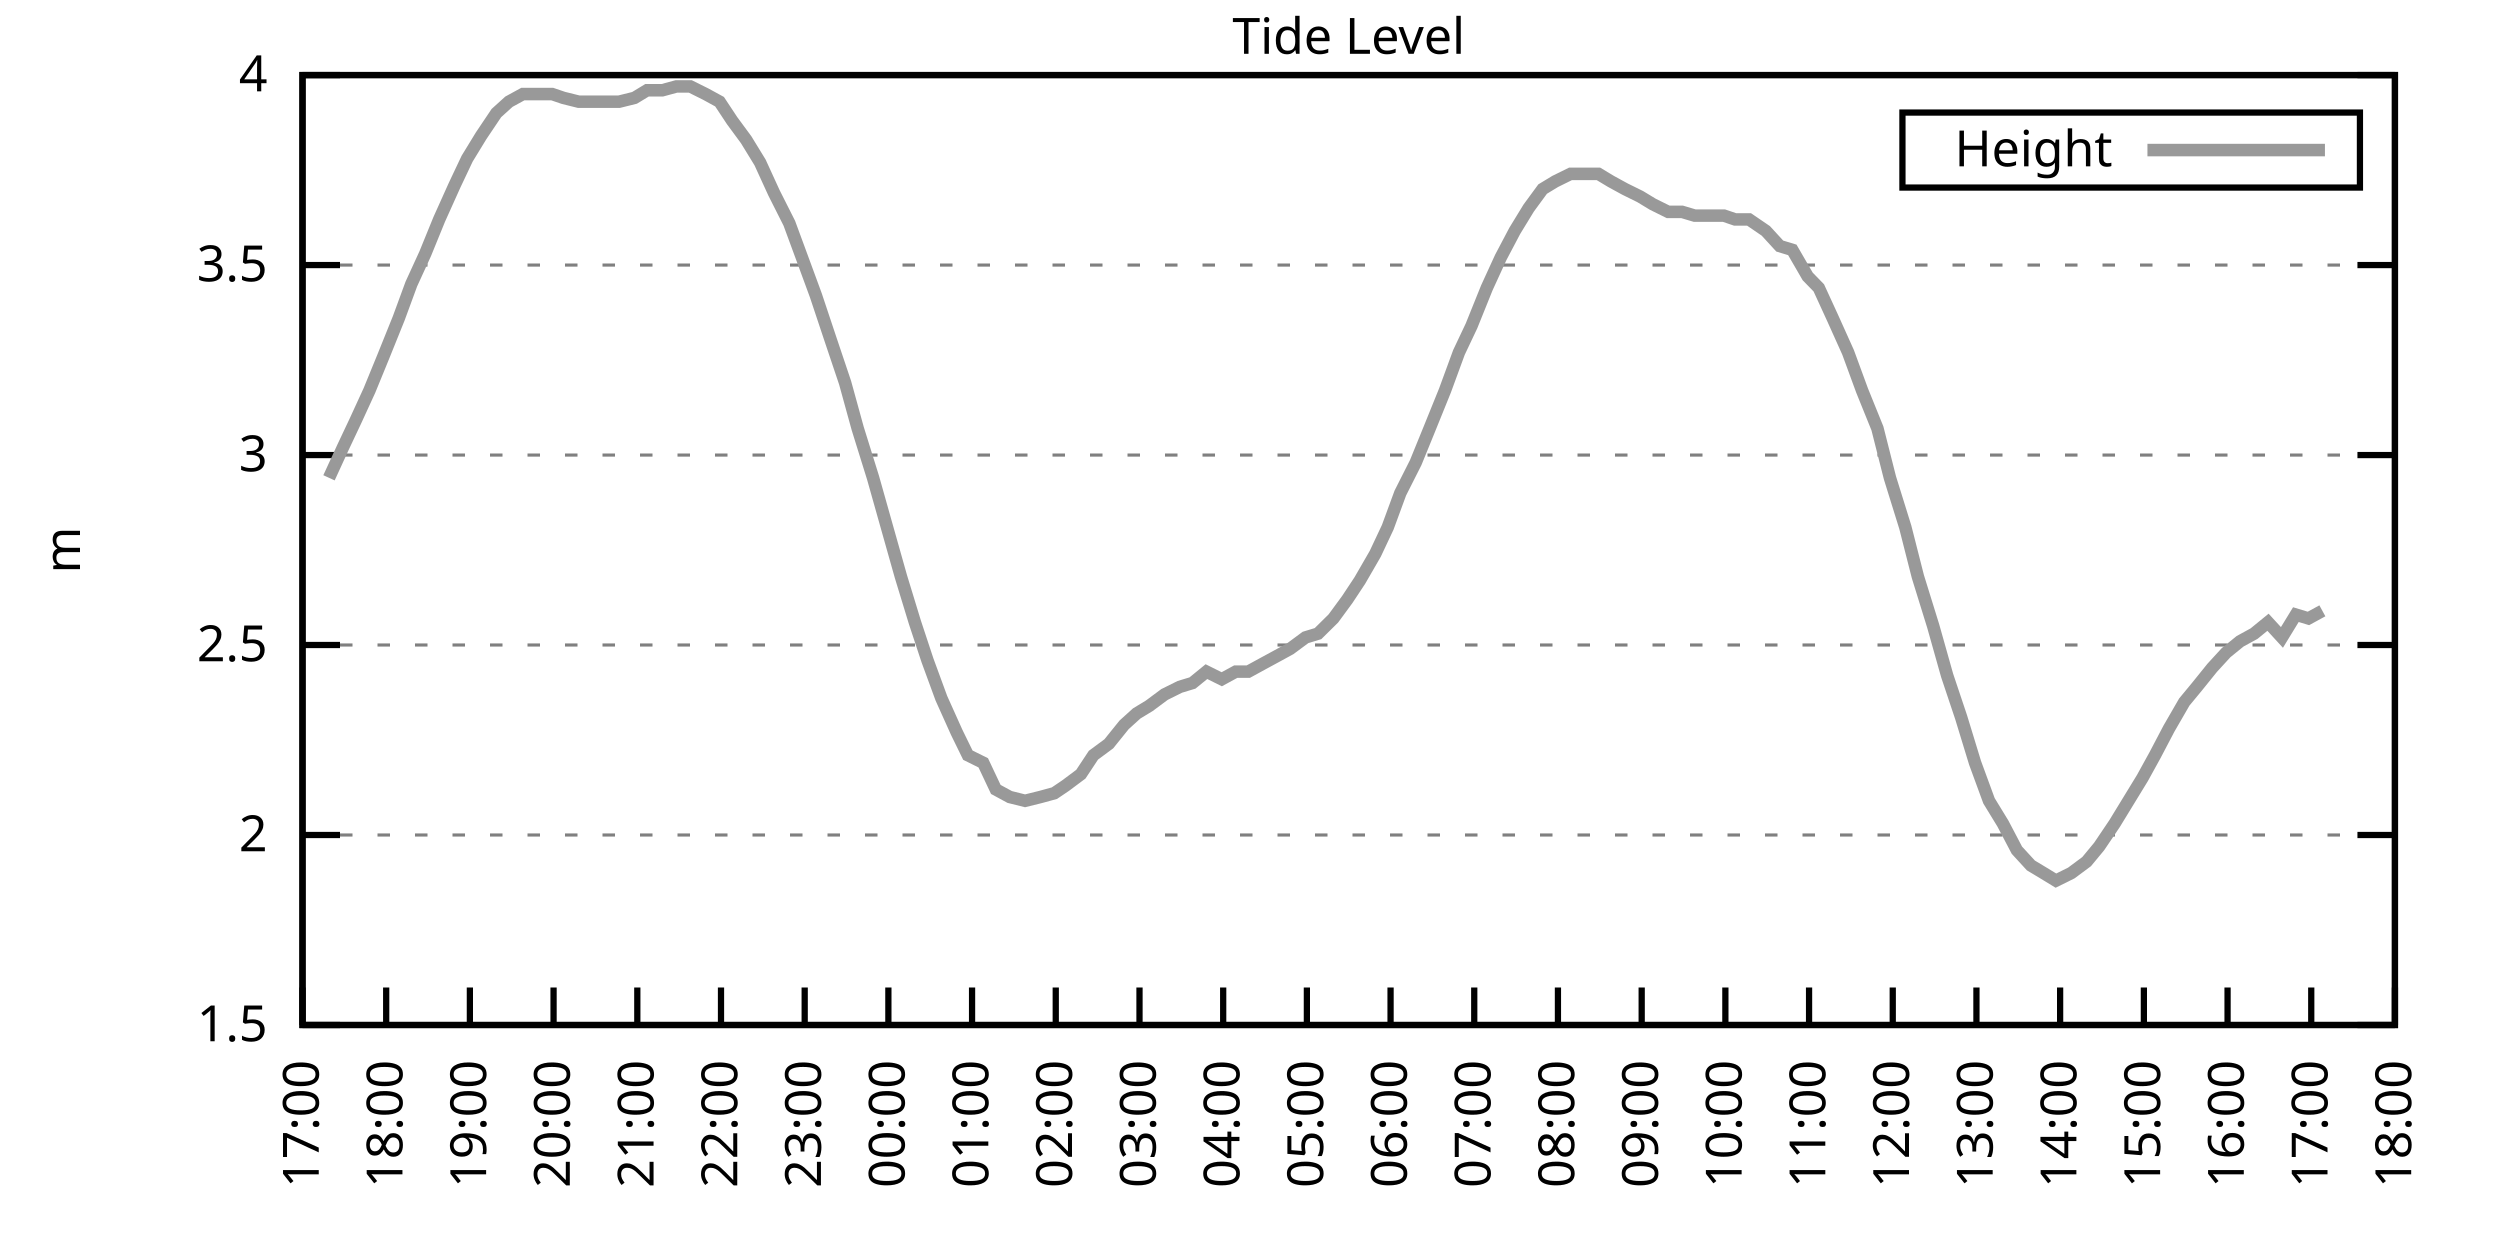
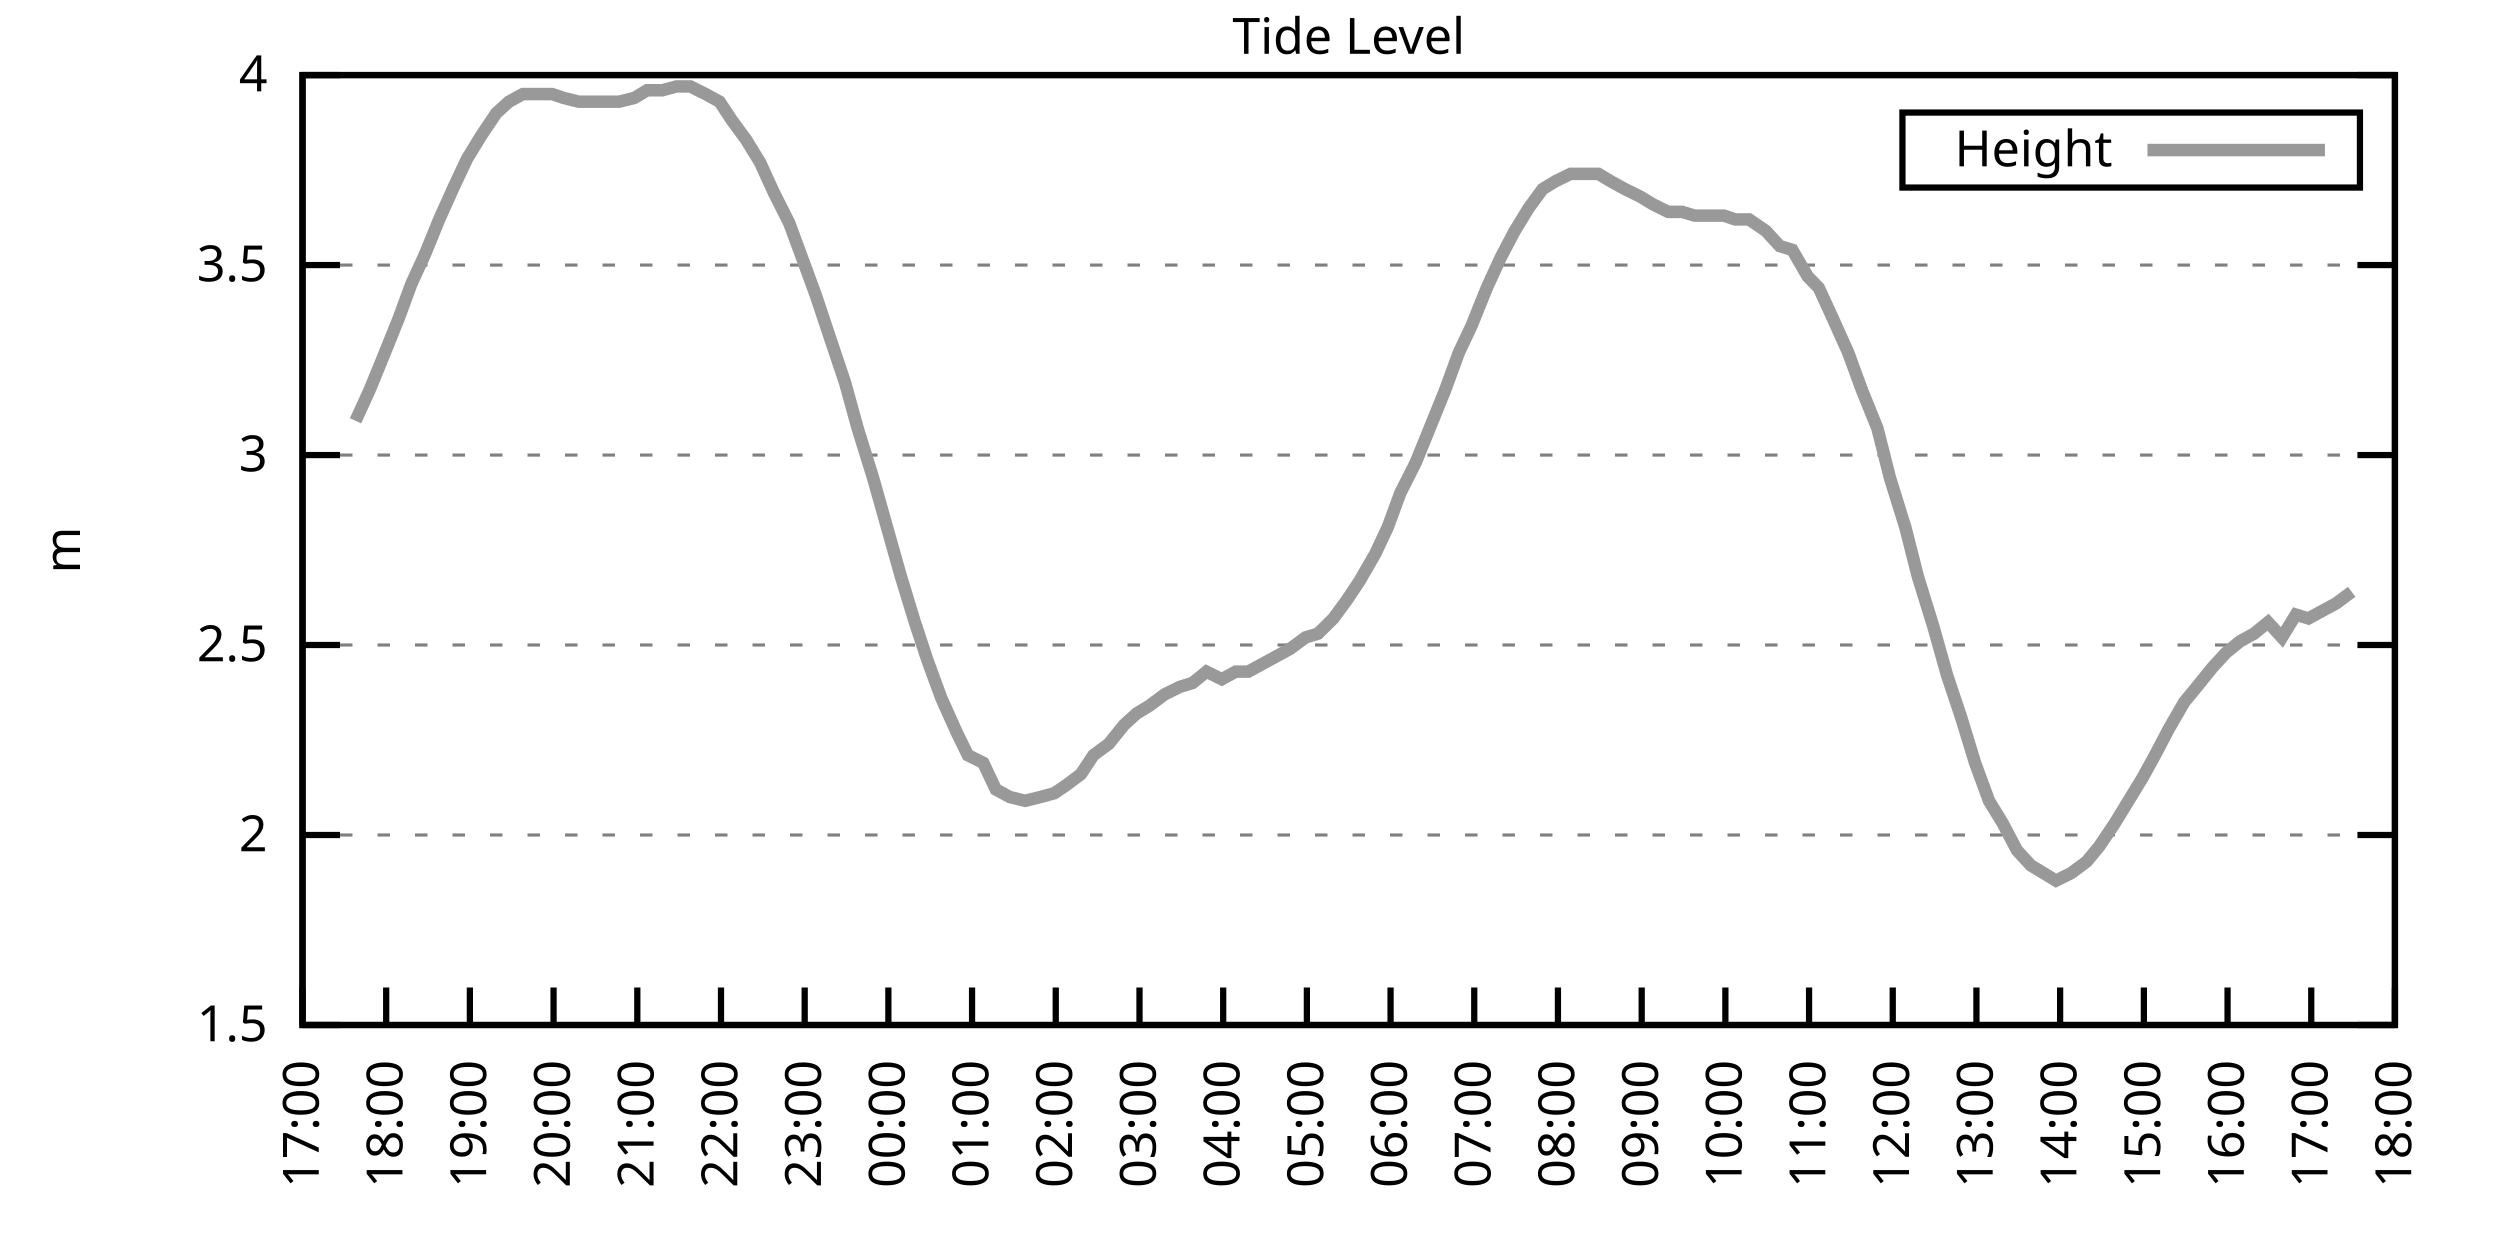
<svg xmlns="http://www.w3.org/2000/svg" xmlns:xlink="http://www.w3.org/1999/xlink" width="400" height="200" viewBox="0 0 400 200">
  <g id="gnuplot_canvas">
    <rect x="0" y="0" width="400" height="200" fill="none" />
    <defs>
      <circle id="gpDot" r="0.5" stroke-width="0.5" stroke="currentColor" />
      <path id="gpPt0" stroke-width="0.333" stroke="currentColor" d="M-1,0 h2 M0,-1 v2" />
      <path id="gpPt1" stroke-width="0.333" stroke="currentColor" d="M-1,-1 L1,1 M1,-1 L-1,1" />
      <path id="gpPt2" stroke-width="0.333" stroke="currentColor" d="M-1,0 L1,0 M0,-1 L0,1 M-1,-1 L1,1 M-1,1 L1,-1" />
      <rect id="gpPt3" stroke-width="0.333" stroke="currentColor" x="-1" y="-1" width="2" height="2" />
      <rect id="gpPt4" stroke-width="0.333" stroke="currentColor" fill="currentColor" x="-1" y="-1" width="2" height="2" />
      <circle id="gpPt5" stroke-width="0.333" stroke="currentColor" cx="0" cy="0" r="1" />
      <use xlink:href="#gpPt5" id="gpPt6" fill="currentColor" stroke="none" />
      <path id="gpPt7" stroke-width="0.333" stroke="currentColor" d="M0,-1.33 L-1.33,0.67 L1.33,0.67 z" />
      <use xlink:href="#gpPt7" id="gpPt8" fill="currentColor" stroke="none" />
      <use xlink:href="#gpPt7" id="gpPt9" stroke="currentColor" transform="rotate(180)" />
      <use xlink:href="#gpPt9" id="gpPt10" fill="currentColor" stroke="none" />
      <use xlink:href="#gpPt3" id="gpPt11" stroke="currentColor" transform="rotate(45)" />
      <use xlink:href="#gpPt11" id="gpPt12" fill="currentColor" stroke="none" />
      <path id="gpPt13" stroke-width="0.333" stroke="currentColor" d="M0,1.330 L1.265,0.411 L0.782,-1.067 L-0.782,-1.076 L-1.265,0.411 z" />
      <use xlink:href="#gpPt13" id="gpPt14" fill="currentColor" stroke="none" />
      <filter id="textbox" filterUnits="objectBoundingBox" x="0" y="0" height="1" width="1">
        <feFlood flood-color="white" flood-opacity="1" result="bgnd" />
        <feComposite in="SourceGraphic" in2="bgnd" operator="atop" />
      </filter>
      <filter id="greybox" filterUnits="objectBoundingBox" x="0" y="0" height="1" width="1">
        <feFlood flood-color="lightgrey" flood-opacity="1" result="grey" />
        <feComposite in="SourceGraphic" in2="grey" operator="atop" />
      </filter>
    </defs>
    <g fill="none" color="white" stroke="currentColor" stroke-width="1.00" stroke-linecap="butt" stroke-linejoin="miter">
</g>
    <g fill="none" color="black" stroke="currentColor" stroke-width="1.00" stroke-linecap="butt" stroke-linejoin="miter">
      <g stroke="none" shape-rendering="crispEdges">
        <polygon fill="rgb(255, 255, 255)" points="48.40,164.00 383.18,164.00 383.18,12.02 48.40,12.02 " />
      </g>
    </g>
    <g fill="none" color="black" stroke="currentColor" stroke-width="1.00" stroke-linecap="butt" stroke-linejoin="miter">
</g>
    <g fill="none" color="black" stroke="black" stroke-width="0.50" stroke-linecap="butt" stroke-linejoin="miter">
</g>
    <g fill="none" color="gray" stroke="currentColor" stroke-width="0.50" stroke-linecap="butt" stroke-linejoin="miter">
      <path stroke="gray" stroke-dasharray="2,4" class="gridline" d="M48.40,164.00 L383.19,164.00  " />
    </g>
    <g fill="none" color="gray" stroke="gray" stroke-width="1.00" stroke-linecap="butt" stroke-linejoin="miter">
</g>
    <g fill="none" color="black" stroke="currentColor" stroke-width="1.00" stroke-linecap="butt" stroke-linejoin="miter">
      <path stroke="black" d="M48.40,164.00 L54.40,164.00 M383.19,164.00 L377.19,164.00  " />
      <g transform="translate(42.80,166.60)" stroke="none" fill="black" font-family="Sans" font-size="8.00" text-anchor="end">
        <text>
          <tspan font-family="Sans"> 1.5</tspan>
        </text>
      </g>
    </g>
    <g fill="none" color="black" stroke="currentColor" stroke-width="1.00" stroke-linecap="butt" stroke-linejoin="miter">
</g>
    <g fill="none" color="black" stroke="black" stroke-width="0.50" stroke-linecap="butt" stroke-linejoin="miter">
</g>
    <g fill="none" color="gray" stroke="currentColor" stroke-width="0.50" stroke-linecap="butt" stroke-linejoin="miter">
      <path stroke="gray" stroke-dasharray="2,4" class="gridline" d="M48.40,133.60 L383.19,133.60  " />
    </g>
    <g fill="none" color="gray" stroke="gray" stroke-width="1.00" stroke-linecap="butt" stroke-linejoin="miter">
</g>
    <g fill="none" color="black" stroke="currentColor" stroke-width="1.00" stroke-linecap="butt" stroke-linejoin="miter">
      <path stroke="black" d="M48.40,133.60 L54.40,133.60 M383.19,133.60 L377.19,133.60  " />
      <g transform="translate(42.80,136.20)" stroke="none" fill="black" font-family="Sans" font-size="8.00" text-anchor="end">
        <text>
          <tspan font-family="Sans"> 2</tspan>
        </text>
      </g>
    </g>
    <g fill="none" color="black" stroke="currentColor" stroke-width="1.00" stroke-linecap="butt" stroke-linejoin="miter">
</g>
    <g fill="none" color="black" stroke="black" stroke-width="0.50" stroke-linecap="butt" stroke-linejoin="miter">
</g>
    <g fill="none" color="gray" stroke="currentColor" stroke-width="0.50" stroke-linecap="butt" stroke-linejoin="miter">
      <path stroke="gray" stroke-dasharray="2,4" class="gridline" d="M48.40,103.20 L383.19,103.20  " />
    </g>
    <g fill="none" color="gray" stroke="gray" stroke-width="1.00" stroke-linecap="butt" stroke-linejoin="miter">
</g>
    <g fill="none" color="black" stroke="currentColor" stroke-width="1.00" stroke-linecap="butt" stroke-linejoin="miter">
      <path stroke="black" d="M48.40,103.20 L54.40,103.20 M383.19,103.20 L377.19,103.20  " />
      <g transform="translate(42.80,105.80)" stroke="none" fill="black" font-family="Sans" font-size="8.00" text-anchor="end">
        <text>
          <tspan font-family="Sans"> 2.5</tspan>
        </text>
      </g>
    </g>
    <g fill="none" color="black" stroke="currentColor" stroke-width="1.00" stroke-linecap="butt" stroke-linejoin="miter">
</g>
    <g fill="none" color="black" stroke="black" stroke-width="0.50" stroke-linecap="butt" stroke-linejoin="miter">
</g>
    <g fill="none" color="gray" stroke="currentColor" stroke-width="0.50" stroke-linecap="butt" stroke-linejoin="miter">
      <path stroke="gray" stroke-dasharray="2,4" class="gridline" d="M48.40,72.81 L383.19,72.81  " />
    </g>
    <g fill="none" color="gray" stroke="gray" stroke-width="1.00" stroke-linecap="butt" stroke-linejoin="miter">
</g>
    <g fill="none" color="black" stroke="currentColor" stroke-width="1.00" stroke-linecap="butt" stroke-linejoin="miter">
      <path stroke="black" d="M48.40,72.81 L54.40,72.81 M383.19,72.81 L377.19,72.81  " />
      <g transform="translate(42.80,75.41)" stroke="none" fill="black" font-family="Sans" font-size="8.00" text-anchor="end">
        <text>
          <tspan font-family="Sans"> 3</tspan>
        </text>
      </g>
    </g>
    <g fill="none" color="black" stroke="currentColor" stroke-width="1.00" stroke-linecap="butt" stroke-linejoin="miter">
</g>
    <g fill="none" color="black" stroke="black" stroke-width="0.50" stroke-linecap="butt" stroke-linejoin="miter">
</g>
    <g fill="none" color="gray" stroke="currentColor" stroke-width="0.50" stroke-linecap="butt" stroke-linejoin="miter">
      <path stroke="gray" stroke-dasharray="2,4" class="gridline" d="M48.40,42.41 L383.19,42.41  " />
    </g>
    <g fill="none" color="gray" stroke="gray" stroke-width="1.00" stroke-linecap="butt" stroke-linejoin="miter">
</g>
    <g fill="none" color="black" stroke="currentColor" stroke-width="1.00" stroke-linecap="butt" stroke-linejoin="miter">
      <path stroke="black" d="M48.40,42.41 L54.40,42.41 M383.19,42.41 L377.19,42.41  " />
      <g transform="translate(42.80,45.01)" stroke="none" fill="black" font-family="Sans" font-size="8.00" text-anchor="end">
        <text>
          <tspan font-family="Sans"> 3.5</tspan>
        </text>
      </g>
    </g>
    <g fill="none" color="black" stroke="currentColor" stroke-width="1.00" stroke-linecap="butt" stroke-linejoin="miter">
</g>
    <g fill="none" color="black" stroke="black" stroke-width="0.50" stroke-linecap="butt" stroke-linejoin="miter">
</g>
    <g fill="none" color="gray" stroke="currentColor" stroke-width="0.50" stroke-linecap="butt" stroke-linejoin="miter">
      <path stroke="gray" stroke-dasharray="2,4" class="gridline" d="M48.40,12.01 L383.19,12.01  " />
    </g>
    <g fill="none" color="gray" stroke="gray" stroke-width="1.00" stroke-linecap="butt" stroke-linejoin="miter">
</g>
    <g fill="none" color="black" stroke="currentColor" stroke-width="1.00" stroke-linecap="butt" stroke-linejoin="miter">
      <path stroke="black" d="M48.40,12.01 L54.40,12.01 M383.19,12.01 L377.19,12.01  " />
      <g transform="translate(42.80,14.61)" stroke="none" fill="black" font-family="Sans" font-size="8.00" text-anchor="end">
        <text>
          <tspan font-family="Sans"> 4</tspan>
        </text>
      </g>
    </g>
    <g fill="none" color="black" stroke="currentColor" stroke-width="1.00" stroke-linecap="butt" stroke-linejoin="miter">
      <path stroke="black" d="M48.40,164.00 L48.40,158.00  " />
      <g transform="translate(51.00,169.60) rotate(270.00)" stroke="none" fill="black" font-family="Sans" font-size="8.00" text-anchor="end">
        <text>
          <tspan font-family="Sans">17:00</tspan>
        </text>
      </g>
    </g>
    <g fill="none" color="black" stroke="currentColor" stroke-width="1.00" stroke-linecap="butt" stroke-linejoin="miter">
      <path stroke="black" d="M61.79,164.00 L61.79,158.00  " />
      <g transform="translate(64.39,169.60) rotate(270.00)" stroke="none" fill="black" font-family="Sans" font-size="8.00" text-anchor="end">
        <text>
          <tspan font-family="Sans">18:00</tspan>
        </text>
      </g>
    </g>
    <g fill="none" color="black" stroke="currentColor" stroke-width="1.00" stroke-linecap="butt" stroke-linejoin="miter">
      <path stroke="black" d="M75.18,164.00 L75.18,158.00  " />
      <g transform="translate(77.78,169.60) rotate(270.00)" stroke="none" fill="black" font-family="Sans" font-size="8.00" text-anchor="end">
        <text>
          <tspan font-family="Sans">19:00</tspan>
        </text>
      </g>
    </g>
    <g fill="none" color="black" stroke="currentColor" stroke-width="1.00" stroke-linecap="butt" stroke-linejoin="miter">
      <path stroke="black" d="M88.57,164.00 L88.57,158.00  " />
      <g transform="translate(91.17,169.60) rotate(270.00)" stroke="none" fill="black" font-family="Sans" font-size="8.00" text-anchor="end">
        <text>
          <tspan font-family="Sans">20:00</tspan>
        </text>
      </g>
    </g>
    <g fill="none" color="black" stroke="currentColor" stroke-width="1.00" stroke-linecap="butt" stroke-linejoin="miter">
      <path stroke="black" d="M101.97,164.00 L101.97,158.00  " />
      <g transform="translate(104.57,169.60) rotate(270.00)" stroke="none" fill="black" font-family="Sans" font-size="8.00" text-anchor="end">
        <text>
          <tspan font-family="Sans">21:00</tspan>
        </text>
      </g>
    </g>
    <g fill="none" color="black" stroke="currentColor" stroke-width="1.00" stroke-linecap="butt" stroke-linejoin="miter">
      <path stroke="black" d="M115.36,164.00 L115.36,158.00  " />
      <g transform="translate(117.96,169.60) rotate(270.00)" stroke="none" fill="black" font-family="Sans" font-size="8.00" text-anchor="end">
        <text>
          <tspan font-family="Sans">22:00</tspan>
        </text>
      </g>
    </g>
    <g fill="none" color="black" stroke="currentColor" stroke-width="1.00" stroke-linecap="butt" stroke-linejoin="miter">
      <path stroke="black" d="M128.75,164.00 L128.75,158.00  " />
      <g transform="translate(131.35,169.60) rotate(270.00)" stroke="none" fill="black" font-family="Sans" font-size="8.00" text-anchor="end">
        <text>
          <tspan font-family="Sans">23:00</tspan>
        </text>
      </g>
    </g>
    <g fill="none" color="black" stroke="currentColor" stroke-width="1.00" stroke-linecap="butt" stroke-linejoin="miter">
      <path stroke="black" d="M142.14,164.00 L142.14,158.00  " />
      <g transform="translate(144.74,169.60) rotate(270.00)" stroke="none" fill="black" font-family="Sans" font-size="8.00" text-anchor="end">
        <text>
          <tspan font-family="Sans">00:00</tspan>
        </text>
      </g>
    </g>
    <g fill="none" color="black" stroke="currentColor" stroke-width="1.00" stroke-linecap="butt" stroke-linejoin="miter">
      <path stroke="black" d="M155.53,164.00 L155.53,158.00  " />
      <g transform="translate(158.13,169.60) rotate(270.00)" stroke="none" fill="black" font-family="Sans" font-size="8.00" text-anchor="end">
        <text>
          <tspan font-family="Sans">01:00</tspan>
        </text>
      </g>
    </g>
    <g fill="none" color="black" stroke="currentColor" stroke-width="1.00" stroke-linecap="butt" stroke-linejoin="miter">
      <path stroke="black" d="M168.92,164.00 L168.92,158.00  " />
      <g transform="translate(171.52,169.60) rotate(270.00)" stroke="none" fill="black" font-family="Sans" font-size="8.00" text-anchor="end">
        <text>
          <tspan font-family="Sans">02:00</tspan>
        </text>
      </g>
    </g>
    <g fill="none" color="black" stroke="currentColor" stroke-width="1.00" stroke-linecap="butt" stroke-linejoin="miter">
      <path stroke="black" d="M182.32,164.00 L182.32,158.00  " />
      <g transform="translate(184.92,169.60) rotate(270.00)" stroke="none" fill="black" font-family="Sans" font-size="8.00" text-anchor="end">
        <text>
          <tspan font-family="Sans">03:00</tspan>
        </text>
      </g>
    </g>
    <g fill="none" color="black" stroke="currentColor" stroke-width="1.00" stroke-linecap="butt" stroke-linejoin="miter">
      <path stroke="black" d="M195.71,164.00 L195.71,158.00  " />
      <g transform="translate(198.31,169.60) rotate(270.00)" stroke="none" fill="black" font-family="Sans" font-size="8.00" text-anchor="end">
        <text>
          <tspan font-family="Sans">04:00</tspan>
        </text>
      </g>
    </g>
    <g fill="none" color="black" stroke="currentColor" stroke-width="1.00" stroke-linecap="butt" stroke-linejoin="miter">
      <path stroke="black" d="M209.10,164.00 L209.10,158.00  " />
      <g transform="translate(211.70,169.60) rotate(270.00)" stroke="none" fill="black" font-family="Sans" font-size="8.00" text-anchor="end">
        <text>
          <tspan font-family="Sans">05:00</tspan>
        </text>
      </g>
    </g>
    <g fill="none" color="black" stroke="currentColor" stroke-width="1.00" stroke-linecap="butt" stroke-linejoin="miter">
      <path stroke="black" d="M222.49,164.00 L222.49,158.00  " />
      <g transform="translate(225.09,169.60) rotate(270.00)" stroke="none" fill="black" font-family="Sans" font-size="8.00" text-anchor="end">
        <text>
          <tspan font-family="Sans">06:00</tspan>
        </text>
      </g>
    </g>
    <g fill="none" color="black" stroke="currentColor" stroke-width="1.00" stroke-linecap="butt" stroke-linejoin="miter">
      <path stroke="black" d="M235.88,164.00 L235.88,158.00  " />
      <g transform="translate(238.48,169.60) rotate(270.00)" stroke="none" fill="black" font-family="Sans" font-size="8.00" text-anchor="end">
        <text>
          <tspan font-family="Sans">07:00</tspan>
        </text>
      </g>
    </g>
    <g fill="none" color="black" stroke="currentColor" stroke-width="1.00" stroke-linecap="butt" stroke-linejoin="miter">
      <path stroke="black" d="M249.27,164.00 L249.27,158.00  " />
      <g transform="translate(251.87,169.60) rotate(270.00)" stroke="none" fill="black" font-family="Sans" font-size="8.00" text-anchor="end">
        <text>
          <tspan font-family="Sans">08:00</tspan>
        </text>
      </g>
    </g>
    <g fill="none" color="black" stroke="currentColor" stroke-width="1.00" stroke-linecap="butt" stroke-linejoin="miter">
      <path stroke="black" d="M262.67,164.00 L262.67,158.00  " />
      <g transform="translate(265.27,169.60) rotate(270.00)" stroke="none" fill="black" font-family="Sans" font-size="8.00" text-anchor="end">
        <text>
          <tspan font-family="Sans">09:00</tspan>
        </text>
      </g>
    </g>
    <g fill="none" color="black" stroke="currentColor" stroke-width="1.00" stroke-linecap="butt" stroke-linejoin="miter">
      <path stroke="black" d="M276.06,164.00 L276.06,158.00  " />
      <g transform="translate(278.66,169.60) rotate(270.00)" stroke="none" fill="black" font-family="Sans" font-size="8.00" text-anchor="end">
        <text>
          <tspan font-family="Sans">10:00</tspan>
        </text>
      </g>
    </g>
    <g fill="none" color="black" stroke="currentColor" stroke-width="1.00" stroke-linecap="butt" stroke-linejoin="miter">
      <path stroke="black" d="M289.45,164.00 L289.45,158.00  " />
      <g transform="translate(292.05,169.60) rotate(270.00)" stroke="none" fill="black" font-family="Sans" font-size="8.00" text-anchor="end">
        <text>
          <tspan font-family="Sans">11:00</tspan>
        </text>
      </g>
    </g>
    <g fill="none" color="black" stroke="currentColor" stroke-width="1.00" stroke-linecap="butt" stroke-linejoin="miter">
      <path stroke="black" d="M302.84,164.00 L302.84,158.00  " />
      <g transform="translate(305.44,169.60) rotate(270.00)" stroke="none" fill="black" font-family="Sans" font-size="8.00" text-anchor="end">
        <text>
          <tspan font-family="Sans">12:00</tspan>
        </text>
      </g>
    </g>
    <g fill="none" color="black" stroke="currentColor" stroke-width="1.00" stroke-linecap="butt" stroke-linejoin="miter">
      <path stroke="black" d="M316.23,164.00 L316.23,158.00  " />
      <g transform="translate(318.83,169.60) rotate(270.00)" stroke="none" fill="black" font-family="Sans" font-size="8.00" text-anchor="end">
        <text>
          <tspan font-family="Sans">13:00</tspan>
        </text>
      </g>
    </g>
    <g fill="none" color="black" stroke="currentColor" stroke-width="1.00" stroke-linecap="butt" stroke-linejoin="miter">
      <path stroke="black" d="M329.62,164.00 L329.62,158.00  " />
      <g transform="translate(332.22,169.60) rotate(270.00)" stroke="none" fill="black" font-family="Sans" font-size="8.00" text-anchor="end">
        <text>
          <tspan font-family="Sans">14:00</tspan>
        </text>
      </g>
    </g>
    <g fill="none" color="black" stroke="currentColor" stroke-width="1.00" stroke-linecap="butt" stroke-linejoin="miter">
      <path stroke="black" d="M343.02,164.00 L343.02,158.00  " />
      <g transform="translate(345.62,169.60) rotate(270.00)" stroke="none" fill="black" font-family="Sans" font-size="8.00" text-anchor="end">
        <text>
          <tspan font-family="Sans">15:00</tspan>
        </text>
      </g>
    </g>
    <g fill="none" color="black" stroke="currentColor" stroke-width="1.00" stroke-linecap="butt" stroke-linejoin="miter">
      <path stroke="black" d="M356.41,164.00 L356.41,158.00  " />
      <g transform="translate(359.01,169.60) rotate(270.00)" stroke="none" fill="black" font-family="Sans" font-size="8.00" text-anchor="end">
        <text>
          <tspan font-family="Sans">16:00</tspan>
        </text>
      </g>
    </g>
    <g fill="none" color="black" stroke="currentColor" stroke-width="1.00" stroke-linecap="butt" stroke-linejoin="miter">
      <path stroke="black" d="M369.80,164.00 L369.80,158.00  " />
      <g transform="translate(372.40,169.60) rotate(270.00)" stroke="none" fill="black" font-family="Sans" font-size="8.00" text-anchor="end">
        <text>
          <tspan font-family="Sans">17:00</tspan>
        </text>
      </g>
    </g>
    <g fill="none" color="black" stroke="currentColor" stroke-width="1.00" stroke-linecap="butt" stroke-linejoin="miter">
      <path stroke="black" d="M383.19,164.00 L383.19,158.00  " />
      <g transform="translate(385.79,169.60) rotate(270.00)" stroke="none" fill="black" font-family="Sans" font-size="8.00" text-anchor="end">
        <text>
          <tspan font-family="Sans">18:00</tspan>
        </text>
      </g>
    </g>
    <g fill="none" color="black" stroke="currentColor" stroke-width="1.00" stroke-linecap="butt" stroke-linejoin="miter">
</g>
    <g fill="none" color="black" stroke="currentColor" stroke-width="1.00" stroke-linecap="butt" stroke-linejoin="miter">
      <path stroke="black" d="M48.40,12.01 L48.40,164.00 L383.19,164.00 L383.19,12.01 L48.40,12.01 Z  " />
    </g>
    <g fill="none" color="black" stroke="currentColor" stroke-width="1.00" stroke-linecap="butt" stroke-linejoin="miter">
</g>
    <g fill="none" color="black" stroke="currentColor" stroke-width="1.00" stroke-linecap="butt" stroke-linejoin="miter">
      <path stroke="black" d="M304.39,30.01 L304.39,18.01 L377.59,18.01 L377.59,30.01 L304.39,30.01 Z  " />
    </g>
    <g id="Tide_level_plot_1">
      <g fill="none" color="white" stroke="black" stroke-width="2.00" stroke-linecap="butt" stroke-linejoin="miter">
</g>
      <g fill="none" color="black" stroke="currentColor" stroke-width="2.00" stroke-linecap="butt" stroke-linejoin="miter">
        <g transform="translate(337.99,26.61)" stroke="none" fill="black" font-family="Sans" font-size="8.00" text-anchor="end">
          <text>
            <tspan font-family="Sans">Height</tspan>
          </text>
        </g>
      </g>
      <g fill="none" color="black" stroke="currentColor" stroke-width="2.00" stroke-linecap="butt" stroke-linejoin="miter">
-         <path stroke="rgb(153, 153, 153)" d="M343.59,24.01 L371.99,24.01 M52.64,76.45 L54.87,71.59 L56.88,67.33 L59.11,62.47 L61.35,57.00 L63.80,50.92   L65.81,45.45 L68.04,40.58 L70.27,35.11 L72.73,29.64 L74.74,25.39 L76.97,21.74 L79.42,18.09 L81.43,16.27   L83.66,15.05 L85.90,15.05 L88.35,15.05 L90.14,15.66 L92.59,16.27 L94.82,16.27 L97.06,16.27 L99.06,16.27   L101.52,15.66 L103.53,14.44 L105.98,14.44 L108.22,13.83 L110.45,13.83 L112.90,15.05 L115.13,16.27 L117.14,19.31   L119.38,22.35 L121.61,25.99 L123.84,30.86 L126.29,35.72 L128.53,41.80 L130.54,47.27 L132.77,53.96 L135.22,61.25   L137.23,68.55 L139.69,76.45 L141.92,84.36 L144.15,92.26 L146.38,99.56 L148.39,105.64 L150.62,111.72 L153.08,117.19   L154.86,120.83 L157.32,122.05 L159.33,126.31 L161.56,127.52 L164.01,128.13 L166.47,127.52 L168.70,126.91 L170.49,125.70   L172.94,123.87 L174.95,120.83 L177.41,119.01 L179.86,115.97 L181.87,114.15 L183.88,112.93 L186.33,111.11 L188.79,109.89   L190.80,109.28 L193.03,107.46 L195.48,108.68 L197.72,107.46 L199.73,107.46 L201.96,106.24 L204.19,105.03 L206.42,103.81   L208.88,101.99 L210.88,101.38 L213.34,98.95 L215.57,95.91 L217.58,92.87 L220.04,88.61 L222.04,84.36 L224.05,78.89   L226.51,74.02 L228.74,68.55 L231.20,62.47 L233.43,56.39 L235.44,52.14 L237.89,46.06 L240.12,41.19 L242.36,36.94   L244.59,33.29 L246.82,30.25 L248.83,29.03 L251.28,27.82 L253.51,27.82 L255.75,27.82 L257.76,29.03 L259.99,30.25   L262.44,31.46 L264.45,32.68 L266.91,33.90 L269.14,33.90 L271.15,34.50 L273.38,34.50 L275.83,34.50 L277.62,35.11   L279.85,35.11 L282.53,36.94 L284.76,39.37 L286.77,39.98 L289.23,44.23 L291.01,46.06 L293.24,50.92 L295.70,56.39   L297.93,62.47 L300.39,68.55 L302.39,76.45 L304.85,84.36 L306.86,92.26 L309.31,100.16 L311.54,108.07 L313.78,114.76   L316.01,122.05 L318.24,128.13 L320.47,131.78 L322.70,136.03 L324.94,138.47 L326.95,139.68 L328.95,140.90 L331.41,139.68   L333.86,137.86 L335.87,135.43 L338.33,131.78 L340.56,128.13 L342.79,124.48 L344.80,120.83 L347.03,116.58 L349.49,112.32   L351.50,109.89 L353.95,106.85 L356.18,104.42 L358.42,102.60 L360.65,101.38 L362.88,99.56 L365.11,101.99 L367.34,98.34   L369.35,98.95 L371.58,97.73  " />
+         <path stroke="rgb(153, 153, 153)" d="M343.59,24.01 L371.99,24.01 M56.88,67.33 L59.11,62.47 L61.35,57.00 L63.80,50.92 L65.81,45.45 L68.04,40.58   L70.27,35.11 L72.73,29.64 L74.74,25.39 L76.97,21.74 L79.42,18.09 L81.43,16.27 L83.66,15.05 L85.90,15.05   L88.35,15.05 L90.14,15.66 L92.59,16.27 L94.82,16.27 L97.06,16.27 L99.06,16.27 L101.52,15.66 L103.53,14.44   L105.98,14.44 L108.22,13.83 L110.45,13.83 L112.90,15.05 L115.13,16.27 L117.14,19.31 L119.38,22.35 L121.61,25.99   L123.84,30.86 L126.29,35.72 L128.53,41.80 L130.54,47.27 L132.77,53.96 L135.22,61.25 L137.23,68.55 L139.69,76.45   L141.92,84.36 L144.15,92.26 L146.38,99.56 L148.39,105.64 L150.62,111.72 L153.08,117.19 L154.86,120.83 L157.32,122.05   L159.33,126.31 L161.56,127.52 L164.01,128.13 L166.47,127.52 L168.70,126.91 L170.49,125.70 L172.94,123.87 L174.95,120.83   L177.41,119.01 L179.86,115.97 L181.87,114.15 L183.88,112.93 L186.33,111.11 L188.79,109.89 L190.80,109.28 L193.03,107.46   L195.48,108.68 L197.72,107.46 L199.73,107.46 L201.96,106.24 L204.19,105.03 L206.42,103.81 L208.88,101.99 L210.88,101.38   L213.34,98.95 L215.57,95.91 L217.58,92.87 L220.04,88.61 L222.04,84.36 L224.05,78.89 L226.51,74.02 L228.74,68.55   L231.20,62.47 L233.43,56.39 L235.44,52.14 L237.89,46.06 L240.12,41.19 L242.36,36.94 L244.59,33.29 L246.82,30.25   L248.83,29.03 L251.28,27.82 L253.51,27.82 L255.75,27.82 L257.76,29.03 L259.99,30.25 L262.44,31.46 L264.45,32.68   L266.91,33.90 L269.14,33.90 L271.15,34.50 L273.38,34.50 L275.83,34.50 L277.62,35.11 L279.85,35.11 L282.53,36.94   L284.76,39.37 L286.77,39.98 L289.23,44.23 L291.01,46.06 L293.24,50.92 L295.70,56.39 L297.93,62.47 L300.39,68.55   L302.39,76.45 L304.85,84.36 L306.86,92.26 L309.31,100.16 L311.54,108.07 L313.78,114.76 L316.01,122.05 L318.24,128.13   L320.47,131.78 L322.70,136.03 L324.94,138.47 L326.95,139.68 L328.95,140.90 L331.41,139.68 L333.86,137.86 L335.87,135.43   L338.33,131.78 L340.56,128.13 L342.79,124.48 L344.80,120.83 L347.03,116.58 L349.49,112.32 L351.50,109.89 L353.95,106.85   L356.18,104.42 L358.42,102.60 L360.65,101.38 L362.88,99.56 L365.11,101.99 L367.34,98.34 L369.35,98.95 L371.58,97.73   L373.82,96.52 L376.27,94.69  " />
      </g>
    </g>
    <g fill="none" color="black" stroke="currentColor" stroke-width="2.00" stroke-linecap="butt" stroke-linejoin="miter">
</g>
    <g fill="none" color="black" stroke="black" stroke-width="1.00" stroke-linecap="butt" stroke-linejoin="miter">
</g>
    <g fill="none" color="black" stroke="currentColor" stroke-width="1.00" stroke-linecap="butt" stroke-linejoin="miter">
      <path stroke="black" d="M48.40,12.01 L48.40,164.00 L383.19,164.00 L383.19,12.01 L48.40,12.01 Z  " />
      <g transform="translate(12.80,88.01) rotate(270.00)" stroke="none" fill="black" font-family="Sans" font-size="8.00" text-anchor="middle">
        <text>
          <tspan font-family="Sans">m</tspan>
        </text>
      </g>
    </g>
    <g fill="none" color="black" stroke="currentColor" stroke-width="1.00" stroke-linecap="butt" stroke-linejoin="miter">
</g>
    <g fill="none" color="black" stroke="currentColor" stroke-width="1.00" stroke-linecap="butt" stroke-linejoin="miter">
      <g transform="translate(215.79,8.61)" stroke="none" fill="black" font-family="Sans" font-size="8.00" text-anchor="middle">
        <text>
          <tspan font-family="Sans">Tide Level</tspan>
        </text>
      </g>
    </g>
    <g fill="none" color="black" stroke="currentColor" stroke-width="1.00" stroke-linecap="butt" stroke-linejoin="miter">
</g>
  </g>
</svg>
